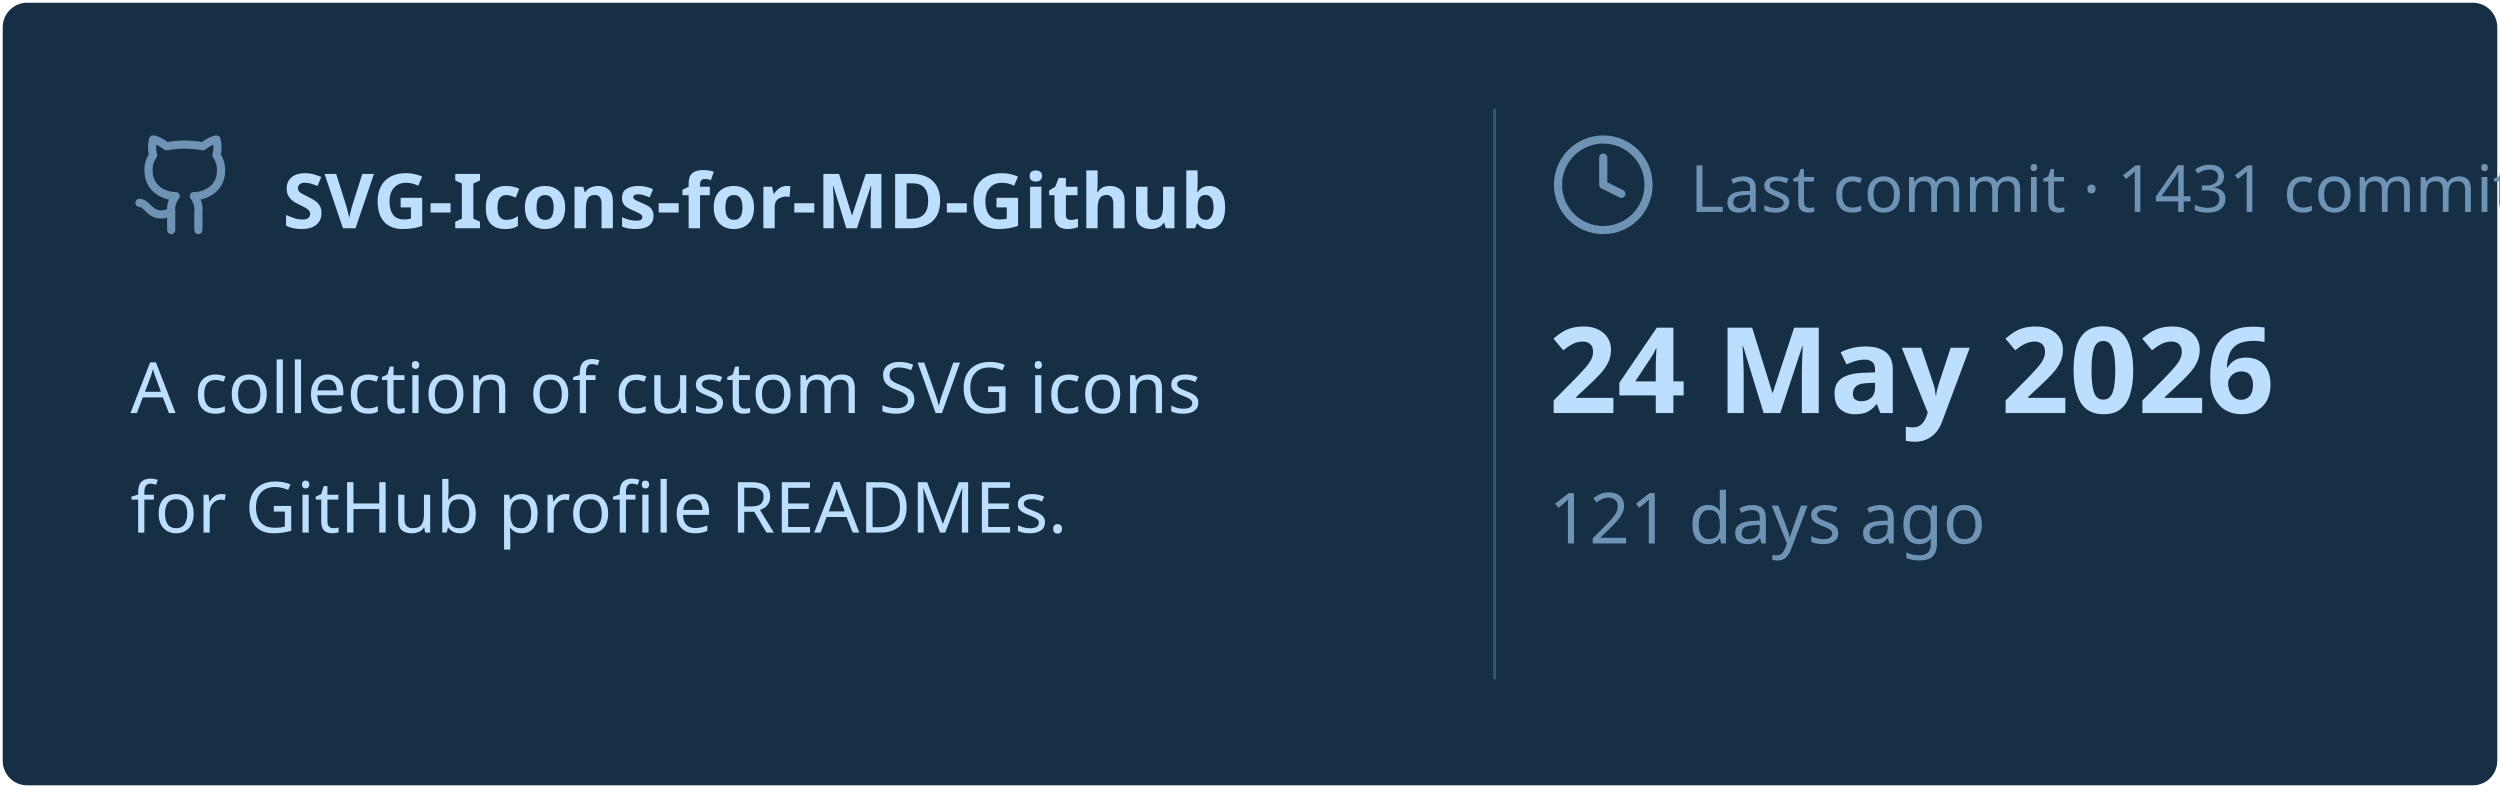
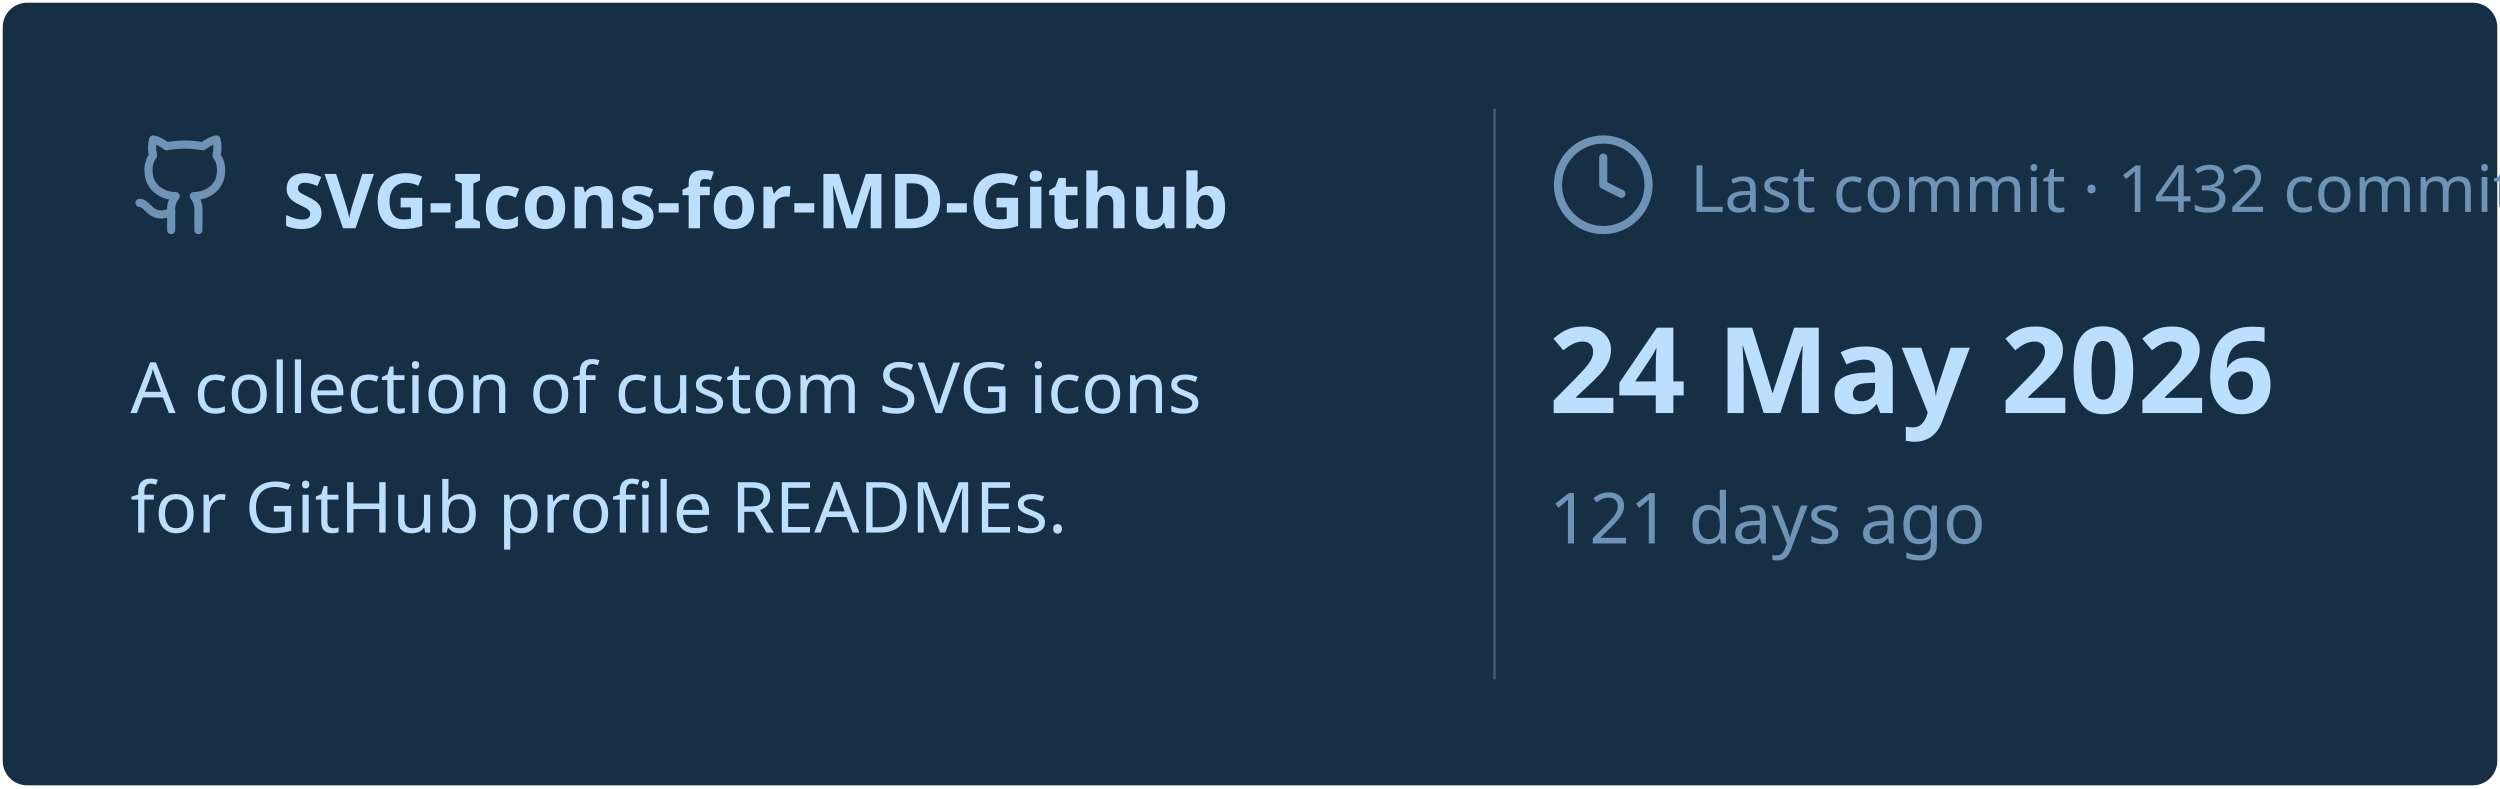
<svg xmlns="http://www.w3.org/2000/svg" viewBox="0 0 460 145" width="460px" height="145px">
  <rect stroke="#000000" stroke-opacity="0" fill="#172F45" rx="4.5" x="0.5" y="0.5" width="459" height="144" />
  <g transform="translate(24, 42)">
    <svg x="0" y="-18" width="20" height="20" viewBox="0 0 24 24" fill="none" stroke="#6E93B5" stroke-width="1.8" stroke-linecap="round" stroke-linejoin="round">
      <path d="M15 22v-4a4.8 4.8 0 0 0-1-3.5c3 0 6-2 6-5.5.08-1.25-.27-2.48-1-3.5.28-1.15.28-2.35 0-3.5 0 0-1 0-3 1.5-2.64-.5-5.36-.5-8 0C6 2 5 2 5 2c-.3 1.15-.3 2.35 0 3.5A5.403 5.403 0 0 0 4 9c0 3.5 3 5.5 6 5.5-.39.49-.68 1.05-.85 1.65-.17.6-.22 1.23-.15 1.85v4" />
      <path d="M9 18c-4.51 2-5-2-7-2" />
    </svg>
    <text x="28" y="0" font-family="&quot;Segoe UI&quot;, Ubuntu, sans-serif" font-size="14" font-weight="700" fill="#BDDFFF">SVG-Icons-for-MD-Github</text>
  </g>
  <text x="24" y="76" font-family="&quot;Segoe UI&quot;, Ubuntu, sans-serif" font-size="13" font-weight="400" fill="#BDDFFF">A collection of custom SVG icons</text>
  <text x="24" y="98" font-family="&quot;Segoe UI&quot;, Ubuntu, sans-serif" font-size="13" font-weight="400" fill="#BDDFFF">for GitHub profile READMEs.</text>
  <line x1="275" y1="20" x2="275" y2="125" stroke="#6E93B5" stroke-width="0.5" stroke-opacity="0.4" />
  <svg x="285" y="24" width="20" height="20" viewBox="0 0 24 24" fill="none" stroke="#6E93B5" stroke-width="1.8" stroke-linecap="round" stroke-linejoin="round">
    <circle cx="12" cy="12" r="10" />
    <polyline points="12 6 12 12 16 14" />
  </svg>
-   <text x="311" y="39" font-family="&quot;Segoe UI&quot;, Ubuntu, sans-serif" font-size="12" font-weight="400" fill="#6E93B5">Last commit · 1431 commits</text>
+   <text x="311" y="39" font-family="&quot;Segoe UI&quot;, Ubuntu, sans-serif" font-size="12" font-weight="400" fill="#6E93B5">Last commit · 1432 commits</text>
  <text x="285" y="76" font-family="&quot;Segoe UI&quot;, Ubuntu, sans-serif" font-size="22" font-weight="700" fill="#BDDFFF">24 May 2026</text>
  <text x="285" y="100" font-family="&quot;Segoe UI&quot;, Ubuntu, sans-serif" font-size="13" font-weight="400" fill="#6E93B5">121 days ago</text>
</svg>
